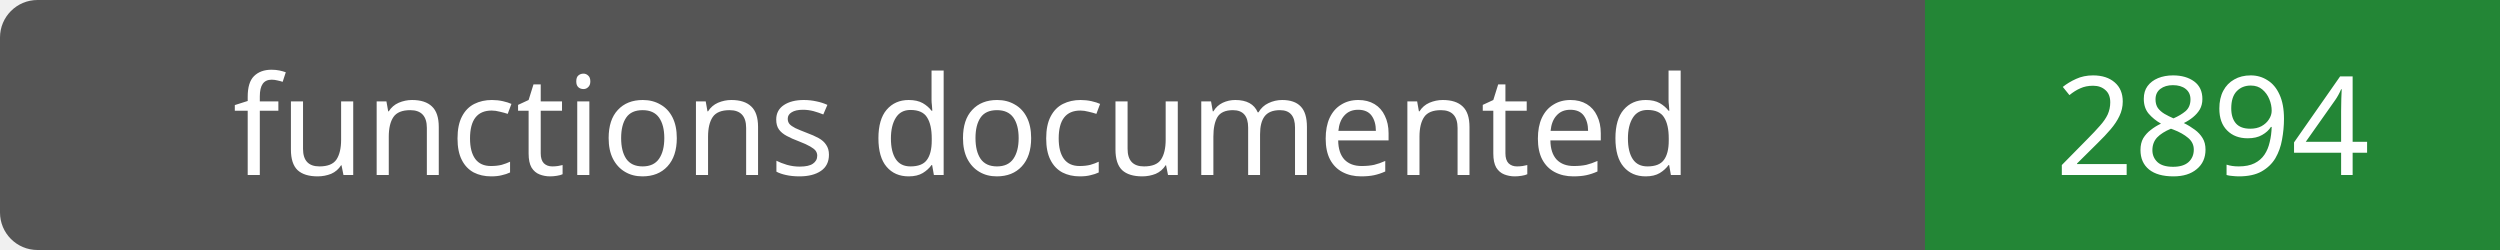
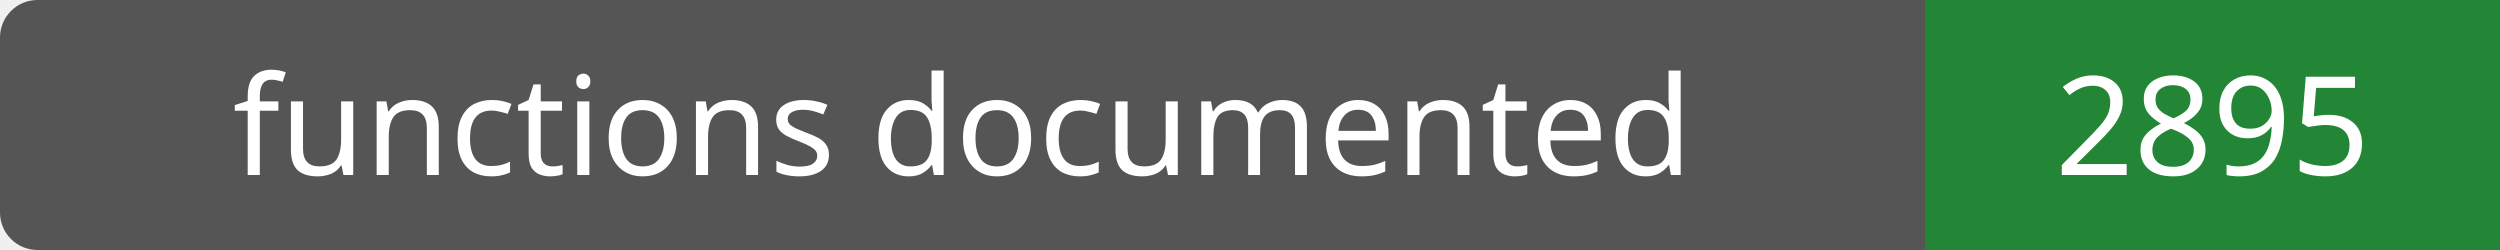
- <svg xmlns="http://www.w3.org/2000/svg" width="200" height="20" role="img" aria-label="functions documented: 2894">
+ <svg xmlns="http://www.w3.org/2000/svg" width="200" height="20" role="img" aria-label="functions documented: 2895">
  <rect width="200" height="20" rx="3" fill="#555" />
  <path fill="#238636" d="M154 0h46v20H154z" />
  <g fill="#fff" text-anchor="middle" font-family="Verdana,sans-serif" font-size="11">
    <text x="77.0" y="14">functions documented</text>
-     <text x="177.0" y="14">2894</text>
+     <text x="177.0" y="14">2895</text>
  </g>
</svg>
